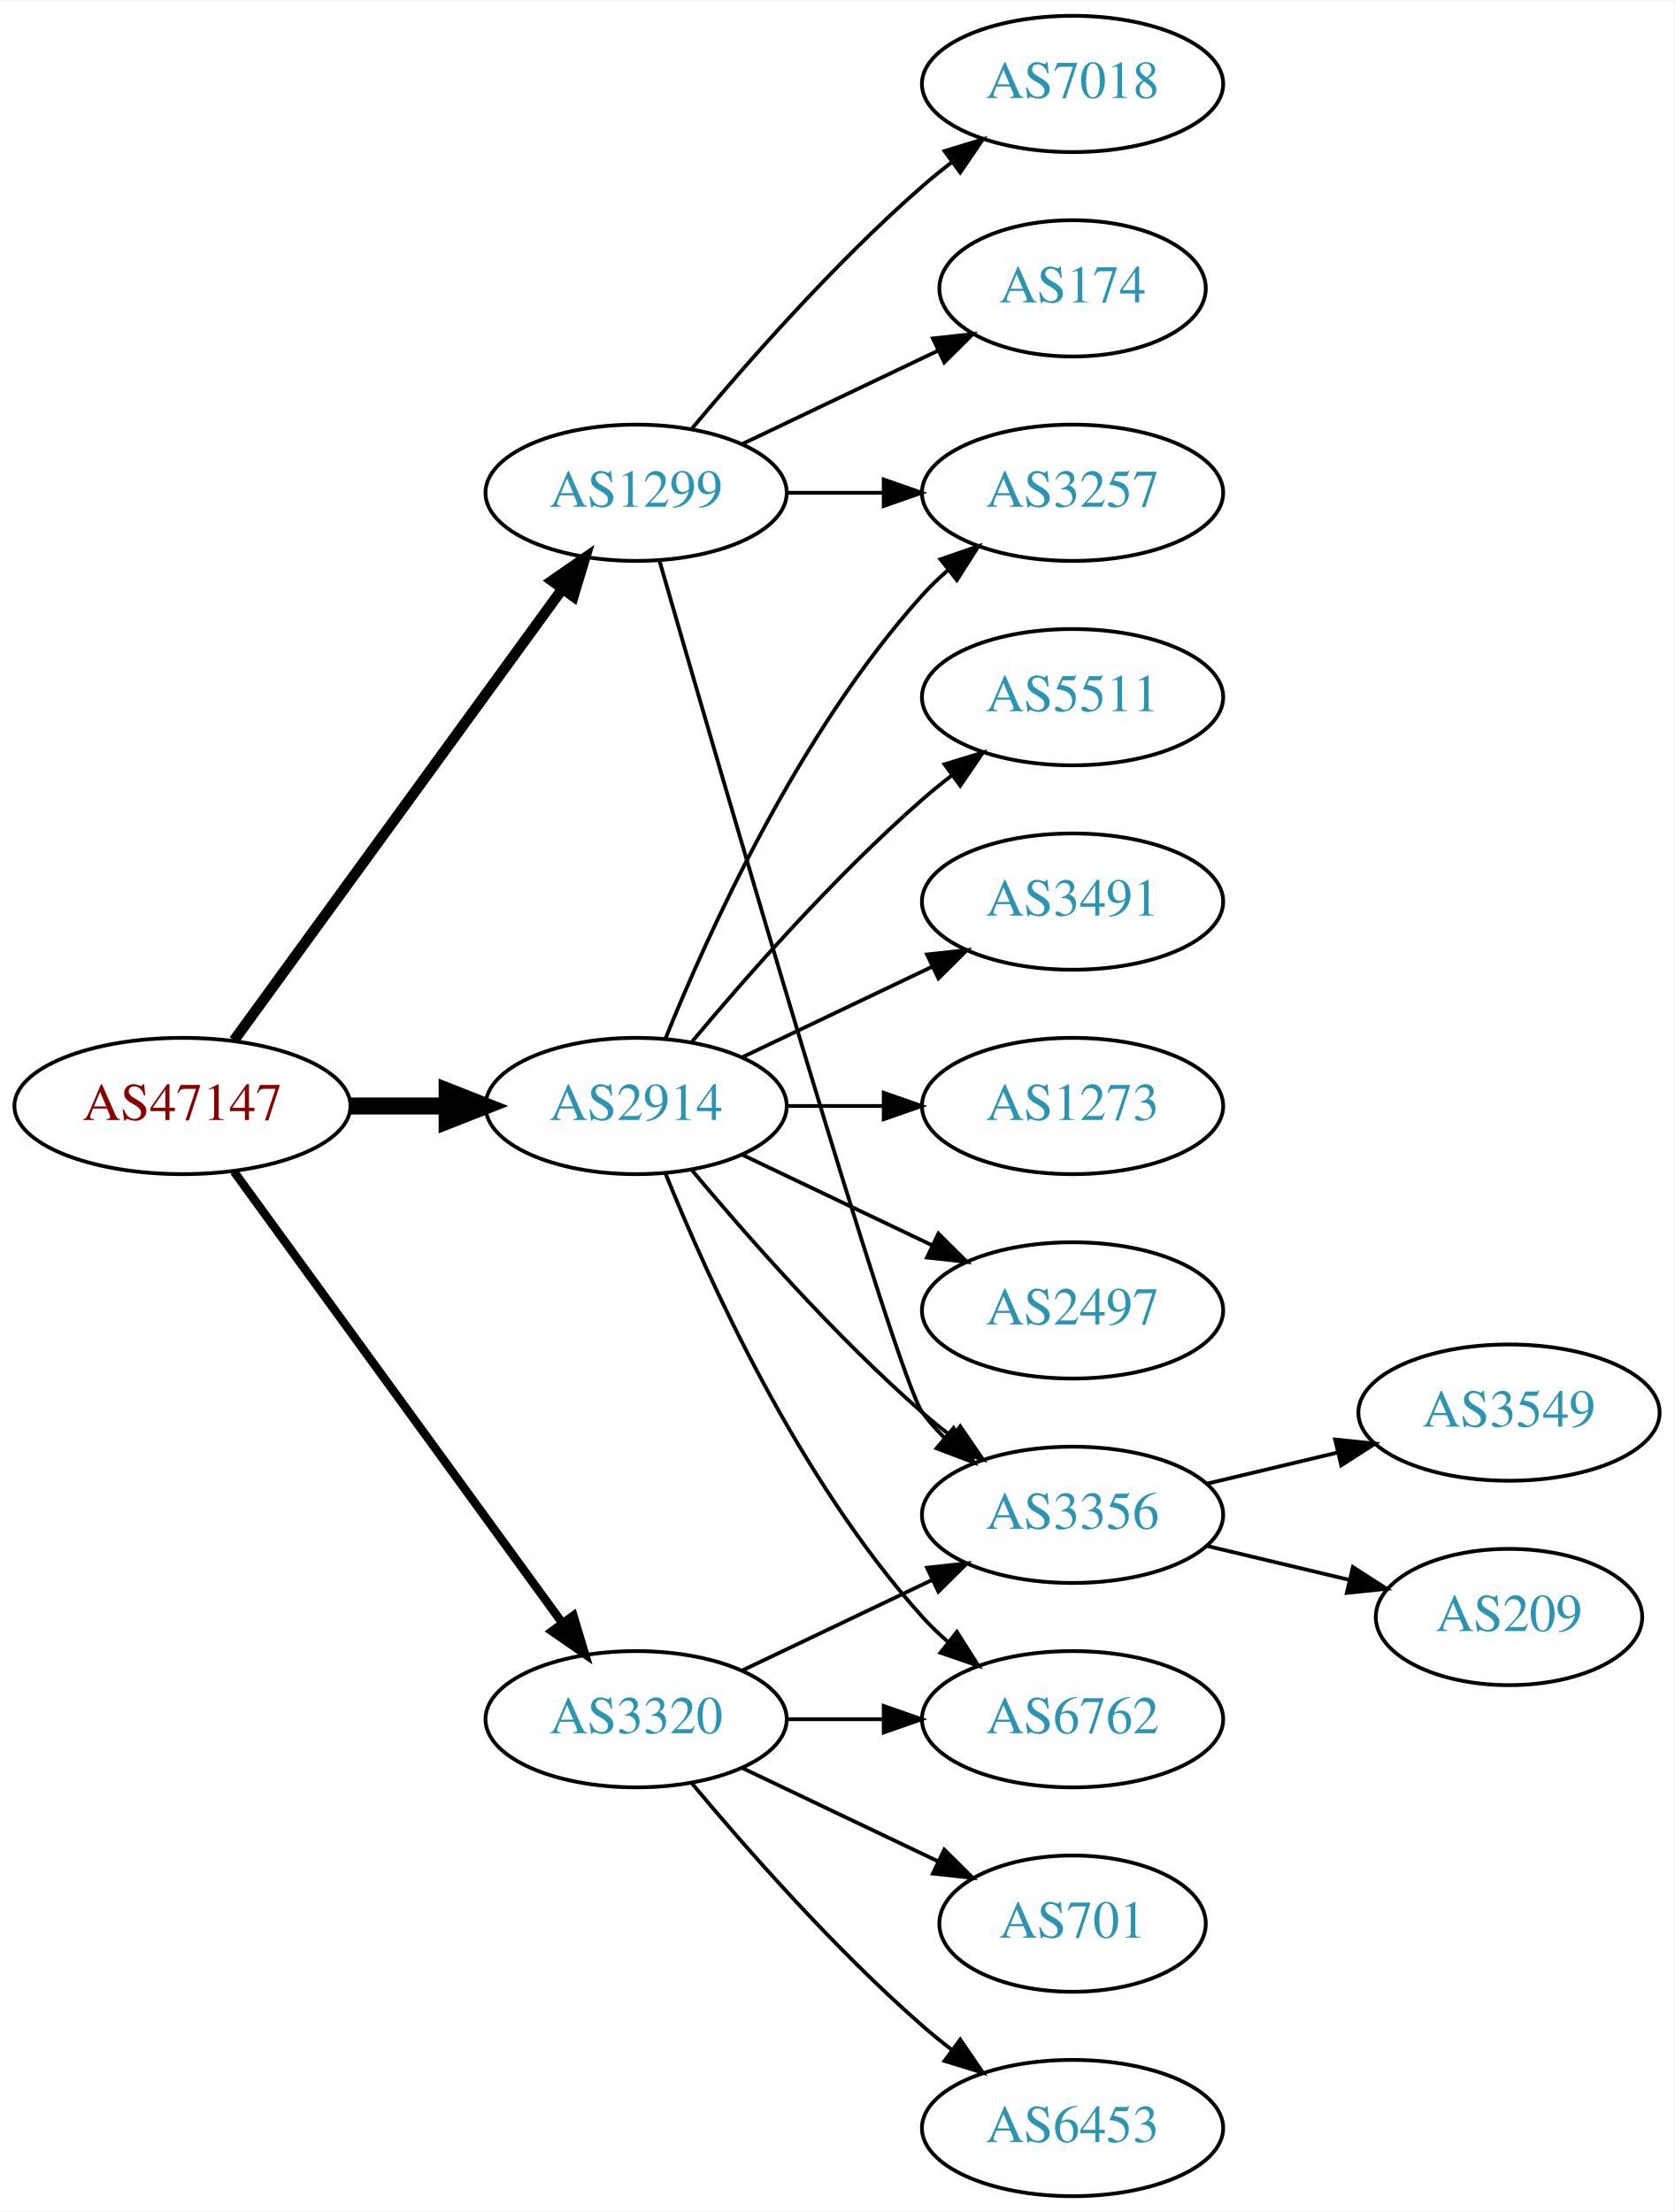
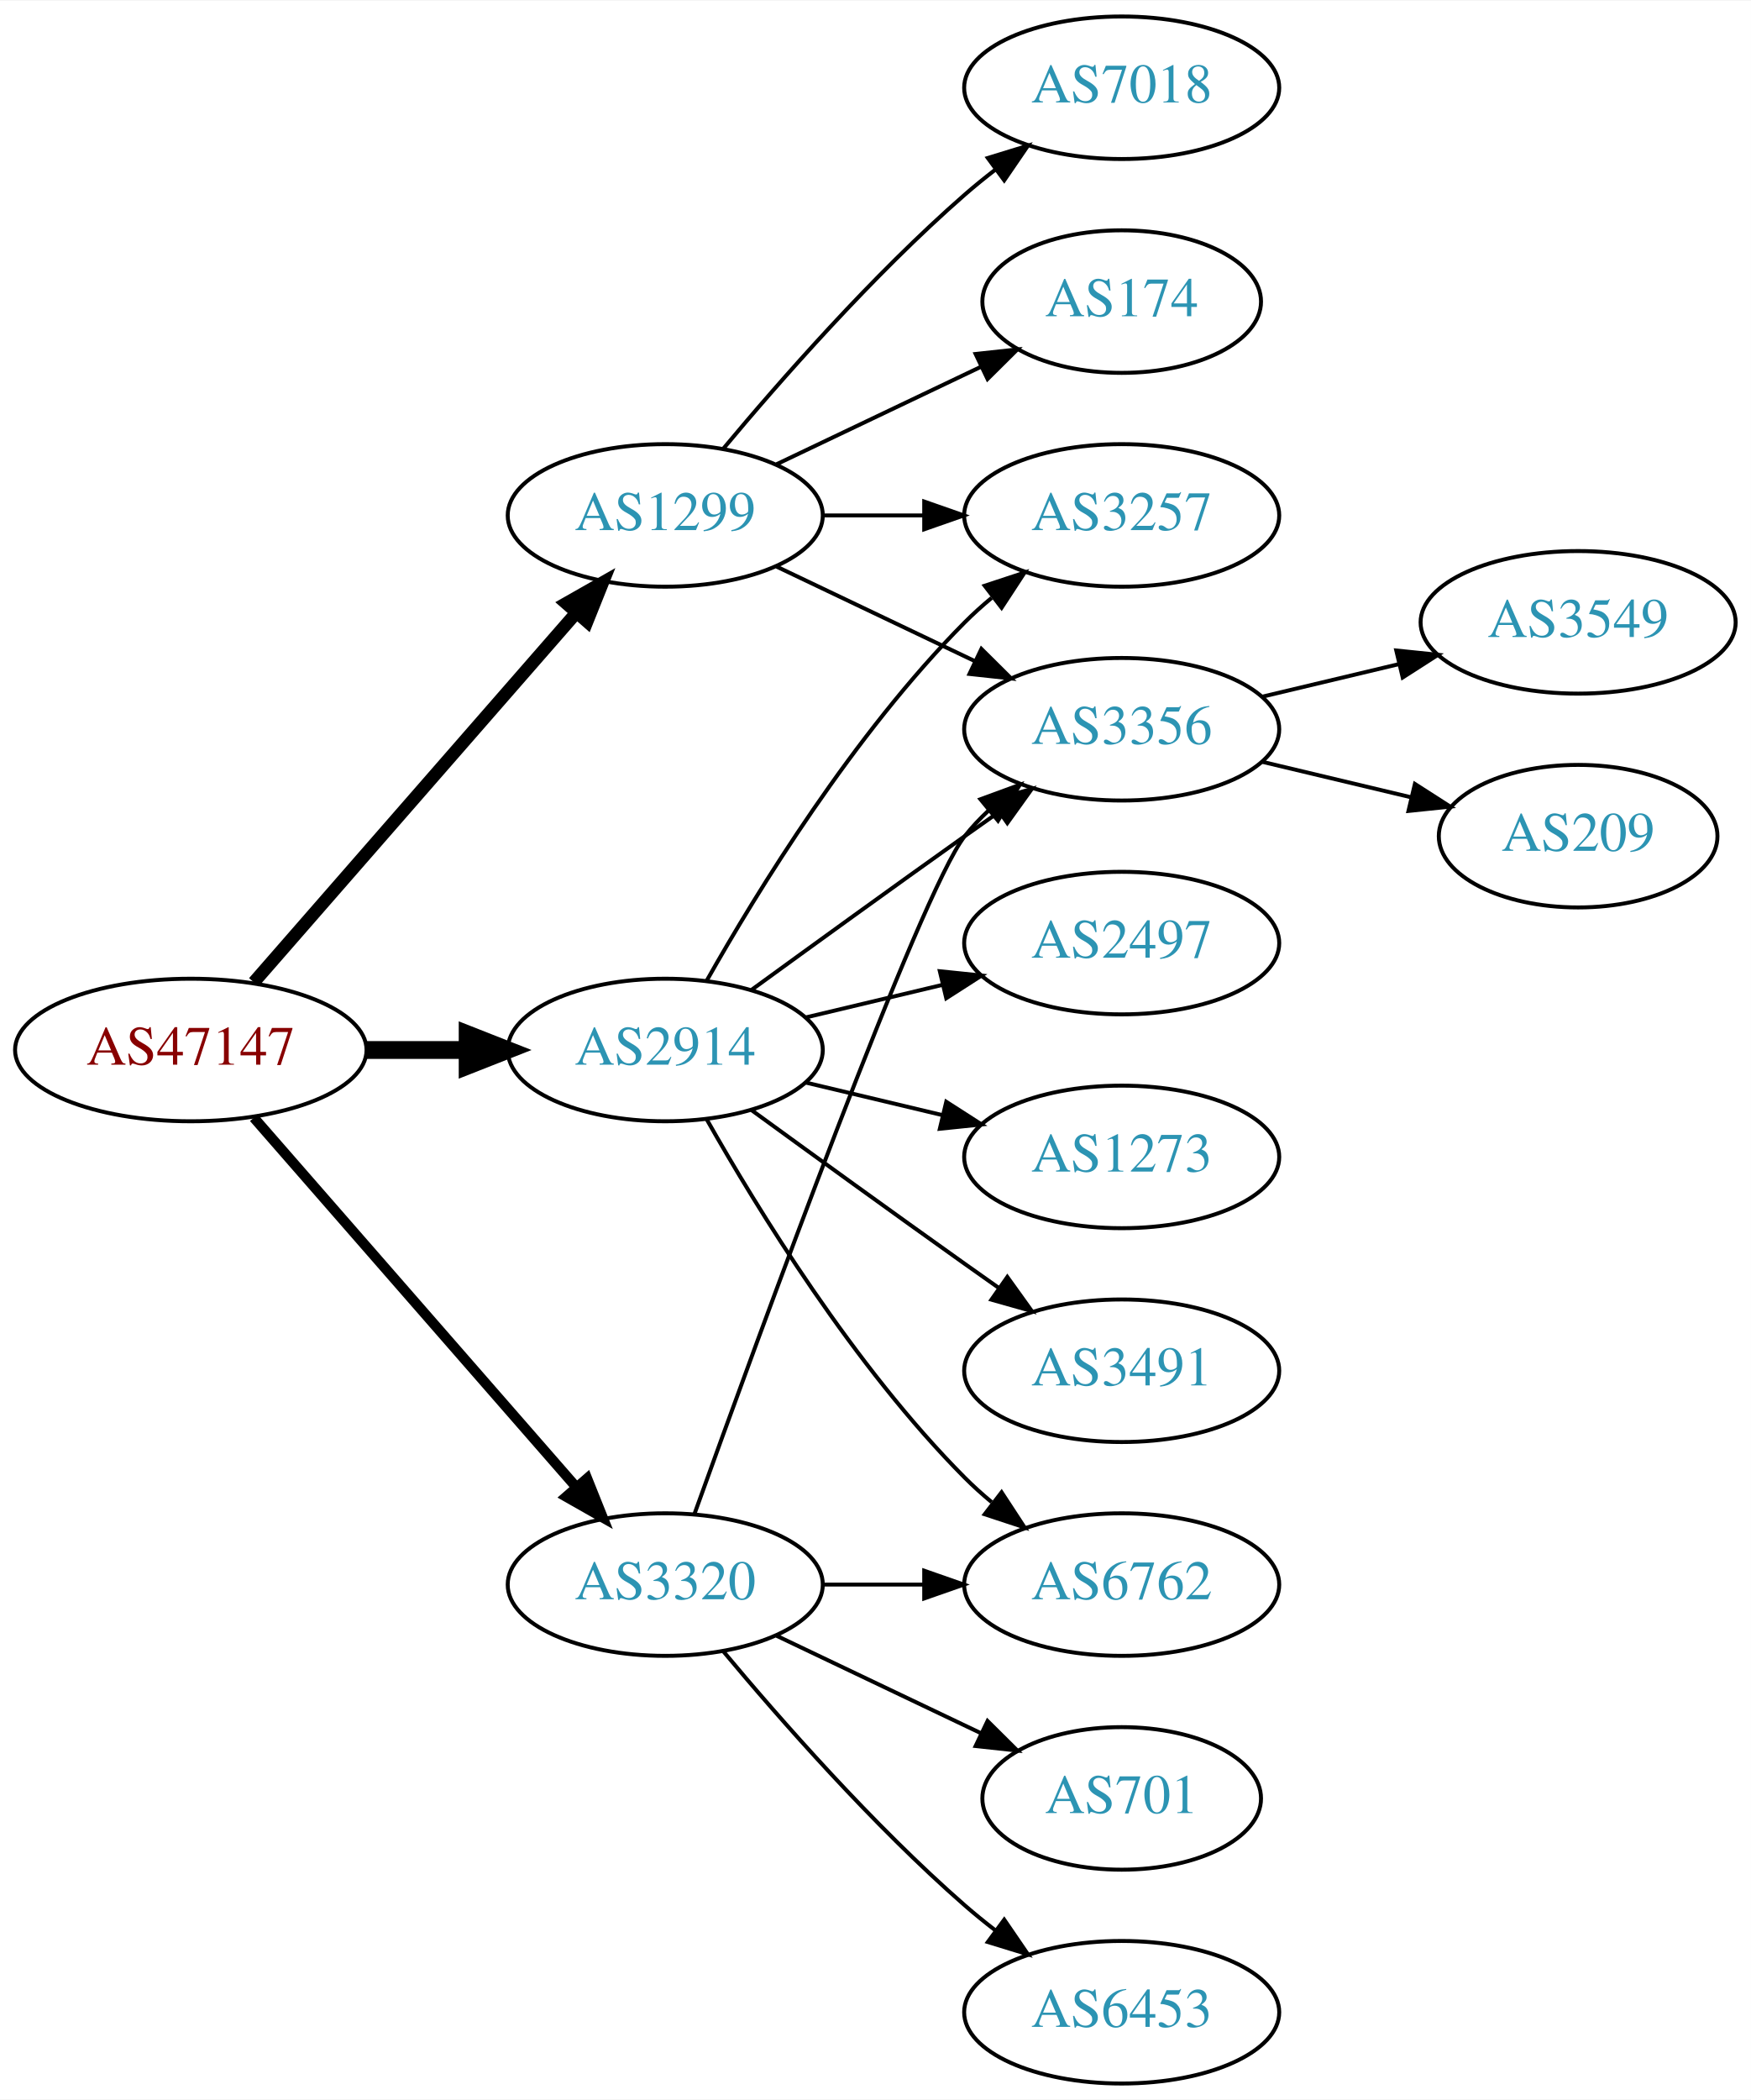
- <svg xmlns="http://www.w3.org/2000/svg" xmlns:xlink="http://www.w3.org/1999/xlink" width="442pt" height="584pt" viewBox="0.00 0.00 442.27 584.00">
-   <g id="graph0" class="graph" transform="scale(1 1) rotate(0) translate(4 580)">
-     <polygon fill="white" stroke="none" points="-4,4 -4,-580 438.271,-580 438.271,4 -4,4" />
+ <svg xmlns="http://www.w3.org/2000/svg" xmlns:xlink="http://www.w3.org/1999/xlink" width="442pt" height="530pt" viewBox="0.00 0.00 442.27 530.00">
+   <g id="graph0" class="graph" transform="scale(1 1) rotate(0) translate(4 526)">
+     <polygon fill="white" stroke="none" points="-4,4 -4,-526 438.271,-526 438.271,4 -4,4" />
    <g id="node1" class="node">
      <g id="a_node1">
        <a xlink:href="/asn/47147" xlink:title="AS47147 ~ ANEXIA Internetdienstleistungs GmbH [AT]">
-           <ellipse fill="#ffffff" stroke="black" cx="44.196" cy="-288" rx="44.393" ry="18" />
-           <text text-anchor="middle" x="44.196" y="-284.3" font-family="Times,serif" font-size="14.00" fill="#880000">AS47147</text>
+           <ellipse fill="#ffffff" stroke="black" cx="44.196" cy="-261" rx="44.393" ry="18" />
+           <text text-anchor="middle" x="44.196" y="-257.3" font-family="Times,serif" font-size="14.00" fill="#880000">AS47147</text>
        </a>
      </g>
    </g>
    <g id="node2" class="node">
      <g id="a_node2">
        <a xlink:href="/asn/1299" xlink:title="AS1299 ~ Telia Carrier [EU]">
-           <ellipse fill="#ffffff" stroke="black" cx="164.039" cy="-450" rx="39.794" ry="18" />
-           <text text-anchor="middle" x="164.039" y="-446.3" font-family="Times,serif" font-size="14.00" fill="#2c94b3">AS1299</text>
+           <ellipse fill="#ffffff" stroke="black" cx="164.039" cy="-396" rx="39.794" ry="18" />
+           <text text-anchor="middle" x="164.039" y="-392.3" font-family="Times,serif" font-size="14.00" fill="#2c94b3">AS1299</text>
        </a>
      </g>
    </g>
    <g id="edge1" class="edge">
-       <path fill="none" stroke="black" stroke-width="2.812" d="M57.807,-305.337C78.628,-333.96 120.29,-391.233 144.479,-424.486" />
-       <polygon fill="black" stroke="black" stroke-width="2.812" points="141.805,-426.76 150.518,-432.788 147.466,-422.642 141.805,-426.76" />
+       <path fill="none" stroke="black" stroke-width="3.214" d="M60.121,-278.098C80.663,-301.631 117.782,-344.155 141.379,-371.187" />
+       <polygon fill="black" stroke="black" stroke-width="3.214" points="139.022,-373.809 148.235,-379.041 144.296,-369.206 139.022,-373.809" />
    </g>
    <g id="node3" class="node">
      <g id="a_node3">
        <a xlink:href="/asn/2914" xlink:title="AS2914 ~ NTT America, Inc. [US]">
-           <ellipse fill="#ffffff" stroke="black" cx="164.039" cy="-288" rx="39.794" ry="18" />
-           <text text-anchor="middle" x="164.039" y="-284.3" font-family="Times,serif" font-size="14.00" fill="#2c94b3">AS2914</text>
+           <ellipse fill="#ffffff" stroke="black" cx="164.039" cy="-261" rx="39.794" ry="18" />
+           <text text-anchor="middle" x="164.039" y="-257.3" font-family="Times,serif" font-size="14.00" fill="#2c94b3">AS2914</text>
        </a>
      </g>
    </g>
    <g id="edge2" class="edge">
-       <path fill="none" stroke="black" stroke-width="4.5" d="M88.407,-288C96.72,-288 105.482,-288 113.965,-288" />
-       <polygon fill="black" stroke="black" stroke-width="4.5" points="114.123,-291.938 124.123,-288 114.123,-284.063 114.123,-291.938" />
+       <path fill="none" stroke="black" stroke-width="4.5" d="M88.407,-261C96.72,-261 105.482,-261 113.965,-261" />
+       <polygon fill="black" stroke="black" stroke-width="4.5" points="114.123,-264.938 124.123,-261 114.123,-257.063 114.123,-264.938" />
    </g>
    <g id="node4" class="node">
      <g id="a_node4">
        <a xlink:href="/asn/3320" xlink:title="AS3320 ~ DTAG [DE]">
          <ellipse fill="#ffffff" stroke="black" cx="164.039" cy="-126" rx="39.794" ry="18" />
          <text text-anchor="middle" x="164.039" y="-122.3" font-family="Times,serif" font-size="14.00" fill="#2c94b3">AS3320</text>
        </a>
      </g>
    </g>
    <g id="edge3" class="edge">
-       <path fill="none" stroke="black" stroke-width="2.25" d="M57.807,-270.663C78.628,-242.04 120.29,-184.767 144.479,-151.514" />
-       <polygon fill="black" stroke="black" stroke-width="2.25" points="147.466,-153.358 150.518,-143.212 141.805,-149.24 147.466,-153.358" />
+       <path fill="none" stroke="black" stroke-width="2.571" d="M60.121,-243.902C80.663,-220.369 117.782,-177.845 141.379,-150.813" />
+       <polygon fill="black" stroke="black" stroke-width="2.571" points="144.296,-152.794 148.235,-142.959 139.022,-148.191 144.296,-152.794" />
    </g>
    <g id="node5" class="node">
      <g id="a_node5">
-         <a xlink:href="/asn/3356" xlink:title="AS3356 ~ Level 3 Parent, LLC [US]">
-           <ellipse fill="#ffffff" stroke="black" cx="279.332" cy="-180" rx="39.794" ry="18" />
-           <text text-anchor="middle" x="279.332" y="-176.3" font-family="Times,serif" font-size="14.00" fill="#2c94b3">AS3356</text>
+         <a xlink:href="/asn/7018" xlink:title="AS7018 ~ AT&amp;T Services, Inc. [US]">
+           <ellipse fill="#ffffff" stroke="black" cx="279.332" cy="-504" rx="39.794" ry="18" />
+           <text text-anchor="middle" x="279.332" y="-500.3" font-family="Times,serif" font-size="14.00" fill="#2c94b3">AS7018</text>
        </a>
      </g>
    </g>
    <g id="edge4" class="edge">
-       <path fill="none" stroke="black" d="M170.174,-432.156C185.906,-377.654 232.783,-216.476 239.685,-207 241.402,-204.643 243.389,-202.419 245.538,-200.337" />
-       <polygon fill="black" stroke="black" points="247.9,-202.925 253.313,-193.817 243.402,-197.561 247.9,-202.925" />
+       <path fill="none" stroke="black" d="M178.669,-412.817C192.951,-429.929 216.498,-456.745 239.685,-477 242.151,-479.154 244.789,-481.294 247.487,-483.372" />
+       <polygon fill="black" stroke="black" points="245.512,-486.264 255.641,-489.37 249.66,-480.625 245.512,-486.264" />
    </g>
    <g id="node6" class="node">
      <g id="a_node6">
        <a xlink:href="/asn/174" xlink:title="AS174 ~ Cogent Communications [US]">
-           <ellipse fill="#ffffff" stroke="black" cx="279.332" cy="-504" rx="35.194" ry="18" />
-           <text text-anchor="middle" x="279.332" y="-500.3" font-family="Times,serif" font-size="14.00" fill="#2c94b3">AS174</text>
+           <ellipse fill="#ffffff" stroke="black" cx="279.332" cy="-450" rx="35.194" ry="18" />
+           <text text-anchor="middle" x="279.332" y="-446.3" font-family="Times,serif" font-size="14.00" fill="#2c94b3">AS174</text>
        </a>
      </g>
    </g>
    <g id="edge5" class="edge">
-       <path fill="none" stroke="black" d="M192.175,-462.934C207.607,-470.29 227.092,-479.577 243.628,-487.459" />
-       <polygon fill="black" stroke="black" points="242.436,-490.768 252.969,-491.911 245.448,-484.449 242.436,-490.768" />
+       <path fill="none" stroke="black" d="M192.175,-408.934C207.607,-416.29 227.092,-425.577 243.628,-433.459" />
+       <polygon fill="black" stroke="black" points="242.436,-436.768 252.969,-437.911 245.448,-430.449 242.436,-436.768" />
    </g>
    <g id="node7" class="node">
      <g id="a_node7">
-         <a xlink:href="/asn/3257" xlink:title="AS3257 ~ GTT [DE]">
-           <ellipse fill="#ffffff" stroke="black" cx="279.332" cy="-450" rx="39.794" ry="18" />
-           <text text-anchor="middle" x="279.332" y="-446.3" font-family="Times,serif" font-size="14.00" fill="#2c94b3">AS3257</text>
+         <a xlink:href="/asn/3356" xlink:title="AS3356 ~ Level 3 Parent, LLC [US]">
+           <ellipse fill="#ffffff" stroke="black" cx="279.332" cy="-342" rx="39.794" ry="18" />
+           <text text-anchor="middle" x="279.332" y="-338.3" font-family="Times,serif" font-size="14.00" fill="#2c94b3">AS3356</text>
        </a>
      </g>
    </g>
    <g id="edge6" class="edge">
-       <path fill="none" stroke="black" d="M203.711,-450C211.914,-450 220.678,-450 229.21,-450" />
-       <polygon fill="black" stroke="black" points="229.449,-453.5 239.449,-450 229.449,-446.5 229.449,-453.5" />
+       <path fill="none" stroke="black" d="M192.175,-383.066C207.169,-375.919 225.99,-366.948 242.213,-359.215" />
+       <polygon fill="black" stroke="black" points="243.895,-362.291 251.417,-354.829 240.884,-355.972 243.895,-362.291" />
    </g>
    <g id="node8" class="node">
      <g id="a_node8">
-         <a xlink:href="/asn/7018" xlink:title="AS7018 ~ AT&amp;T Services, Inc. [US]">
-           <ellipse fill="#ffffff" stroke="black" cx="279.332" cy="-558" rx="39.794" ry="18" />
-           <text text-anchor="middle" x="279.332" y="-554.3" font-family="Times,serif" font-size="14.00" fill="#2c94b3">AS7018</text>
+         <a xlink:href="/asn/3257" xlink:title="AS3257 ~ GTT [DE]">
+           <ellipse fill="#ffffff" stroke="black" cx="279.332" cy="-396" rx="39.794" ry="18" />
+           <text text-anchor="middle" x="279.332" y="-392.3" font-family="Times,serif" font-size="14.00" fill="#2c94b3">AS3257</text>
        </a>
      </g>
    </g>
    <g id="edge7" class="edge">
-       <path fill="none" stroke="black" d="M178.669,-466.817C192.951,-483.929 216.498,-510.745 239.685,-531 242.151,-533.154 244.789,-535.294 247.487,-537.372" />
-       <polygon fill="black" stroke="black" points="245.512,-540.264 255.641,-543.37 249.66,-534.625 245.512,-540.264" />
-     </g>
-     <g id="edge12" class="edge">
-       <path fill="none" stroke="black" d="M178.669,-271.183C192.951,-254.071 216.498,-227.255 239.685,-207 242.151,-204.846 244.789,-202.706 247.487,-200.628" />
-       <polygon fill="black" stroke="black" points="249.66,-203.375 255.641,-194.63 245.512,-197.736 249.66,-203.375" />
-     </g>
-     <g id="edge16" class="edge">
-       <path fill="none" stroke="black" d="M171.786,-305.787C182.837,-333.243 206.891,-386.578 239.685,-423 241.688,-425.224 243.906,-427.363 246.239,-429.397" />
-       <polygon fill="black" stroke="black" points="244.437,-432.433 254.458,-435.873 248.769,-426.935 244.437,-432.433" />
+       <path fill="none" stroke="black" d="M203.711,-396C211.914,-396 220.678,-396 229.21,-396" />
+       <polygon fill="black" stroke="black" points="229.449,-399.5 239.449,-396 229.449,-392.5 229.449,-399.5" />
+     </g>
+     <g id="edge15" class="edge">
+       <path fill="none" stroke="black" d="M185.887,-276.222C200.821,-287.091 221.435,-302.025 239.685,-315 242.506,-317.005 245.449,-319.085 248.397,-321.159" />
+       <polygon fill="black" stroke="black" points="246.424,-324.05 256.621,-326.926 250.443,-318.319 246.424,-324.05" />
+     </g>
+     <g id="edge14" class="edge">
+       <path fill="none" stroke="black" d="M174.498,-278.49C187.28,-301.096 211.712,-340.886 239.685,-369 241.796,-371.121 244.092,-373.188 246.477,-375.171" />
+       <polygon fill="black" stroke="black" points="244.73,-378.242 254.793,-381.556 248.993,-372.69 244.73,-378.242" />
    </g>
    <g id="node11" class="node">
      <g id="a_node11">
-         <a xlink:href="/asn/2497" xlink:title="AS2497 ~ Internet Initiative Japan Inc. [JP]">
-           <ellipse fill="#ffffff" stroke="black" cx="279.332" cy="-234" rx="39.794" ry="18" />
-           <text text-anchor="middle" x="279.332" y="-230.3" font-family="Times,serif" font-size="14.00" fill="#2c94b3">AS2497</text>
-         </a>
-       </g>
-     </g>
-     <g id="edge10" class="edge">
-       <path fill="none" stroke="black" d="M192.175,-275.066C207.169,-267.919 225.99,-258.948 242.213,-251.215" />
-       <polygon fill="black" stroke="black" points="243.895,-254.291 251.417,-246.829 240.884,-247.972 243.895,-254.291" />
-     </g>
-     <g id="node12" class="node">
-       <g id="a_node12">
-         <a xlink:href="/asn/5511" xlink:title="AS5511 ~ Orange S.A. [FR]">
-           <ellipse fill="#ffffff" stroke="black" cx="279.332" cy="-396" rx="39.794" ry="18" />
-           <text text-anchor="middle" x="279.332" y="-392.3" font-family="Times,serif" font-size="14.00" fill="#2c94b3">AS5511</text>
-         </a>
-       </g>
-     </g>
-     <g id="edge11" class="edge">
-       <path fill="none" stroke="black" d="M178.669,-304.817C192.951,-321.929 216.498,-348.745 239.685,-369 242.151,-371.154 244.789,-373.294 247.487,-375.372" />
-       <polygon fill="black" stroke="black" points="245.512,-378.264 255.641,-381.37 249.66,-372.625 245.512,-378.264" />
-     </g>
-     <g id="node13" class="node">
-       <g id="a_node13">
-         <a xlink:href="/asn/3491" xlink:title="AS3491 ~ PCCW Global, Inc. [US]">
-           <ellipse fill="#ffffff" stroke="black" cx="279.332" cy="-342" rx="39.794" ry="18" />
-           <text text-anchor="middle" x="279.332" y="-338.3" font-family="Times,serif" font-size="14.00" fill="#2c94b3">AS3491</text>
-         </a>
-       </g>
-     </g>
-     <g id="edge13" class="edge">
-       <path fill="none" stroke="black" d="M192.175,-300.934C207.169,-308.081 225.99,-317.052 242.213,-324.785" />
-       <polygon fill="black" stroke="black" points="240.884,-328.028 251.417,-329.171 243.895,-321.709 240.884,-328.028" />
-     </g>
-     <g id="node14" class="node">
-       <g id="a_node14">
        <a xlink:href="/asn/6762" xlink:title="AS6762 ~ TELECOM ITALIA SPARKLE S.p.A. [IT]">
          <ellipse fill="#ffffff" stroke="black" cx="279.332" cy="-126" rx="39.794" ry="18" />
          <text text-anchor="middle" x="279.332" y="-122.3" font-family="Times,serif" font-size="14.00" fill="#2c94b3">AS6762</text>
        </a>
      </g>
    </g>
-     <g id="edge14" class="edge">
-       <path fill="none" stroke="black" d="M171.786,-270.213C182.837,-242.757 206.891,-189.422 239.685,-153 241.688,-150.776 243.906,-148.637 246.239,-146.603" />
-       <polygon fill="black" stroke="black" points="248.769,-149.065 254.458,-140.127 244.437,-143.567 248.769,-149.065" />
+     <g id="edge10" class="edge">
+       <path fill="none" stroke="black" d="M174.498,-243.51C187.28,-220.904 211.712,-181.114 239.685,-153 241.796,-150.879 244.092,-148.812 246.477,-146.829" />
+       <polygon fill="black" stroke="black" points="248.993,-149.31 254.793,-140.444 244.73,-143.758 248.993,-149.31" />
+     </g>
+     <g id="node12" class="node">
+       <g id="a_node12">
+         <a xlink:href="/asn/2497" xlink:title="AS2497 ~ Internet Initiative Japan Inc. [JP]">
+           <ellipse fill="#ffffff" stroke="black" cx="279.332" cy="-288" rx="39.794" ry="18" />
+           <text text-anchor="middle" x="279.332" y="-284.3" font-family="Times,serif" font-size="14.00" fill="#2c94b3">AS2497</text>
+         </a>
+       </g>
+     </g>
+     <g id="edge11" class="edge">
+       <path fill="none" stroke="black" d="M199.646,-269.248C210.517,-271.838 222.671,-274.735 234.114,-277.462" />
+       <polygon fill="black" stroke="black" points="233.397,-280.889 243.936,-279.803 235.02,-274.08 233.397,-280.889" />
+     </g>
+     <g id="node13" class="node">
+       <g id="a_node13">
+         <a xlink:href="/asn/1273" xlink:title="AS1273 ~ Vodafone Group PLC [EU]">
+           <ellipse fill="#ffffff" stroke="black" cx="279.332" cy="-234" rx="39.794" ry="18" />
+           <text text-anchor="middle" x="279.332" y="-230.3" font-family="Times,serif" font-size="14.00" fill="#2c94b3">AS1273</text>
+         </a>
+       </g>
+     </g>
+     <g id="edge12" class="edge">
+       <path fill="none" stroke="black" d="M199.646,-252.752C210.517,-250.162 222.671,-247.265 234.114,-244.538" />
+       <polygon fill="black" stroke="black" points="235.02,-247.92 243.936,-242.197 233.397,-241.111 235.02,-247.92" />
+     </g>
+     <g id="node14" class="node">
+       <g id="a_node14">
+         <a xlink:href="/asn/3491" xlink:title="AS3491 ~ PCCW Global, Inc. [US]">
+           <ellipse fill="#ffffff" stroke="black" cx="279.332" cy="-180" rx="39.794" ry="18" />
+           <text text-anchor="middle" x="279.332" y="-176.3" font-family="Times,serif" font-size="14.00" fill="#2c94b3">AS3491</text>
+         </a>
+       </g>
+     </g>
+     <g id="edge13" class="edge">
+       <path fill="none" stroke="black" d="M185.887,-245.778C200.821,-234.909 221.435,-219.975 239.685,-207 242.506,-204.995 245.449,-202.915 248.397,-200.841" />
+       <polygon fill="black" stroke="black" points="250.443,-203.681 256.621,-195.074 246.424,-197.95 250.443,-203.681" />
+     </g>
+     <g id="edge18" class="edge">
+       <path fill="none" stroke="black" d="M171.412,-143.825C187.353,-188.151 228.478,-300.812 239.685,-315 241.493,-317.288 243.545,-319.462 245.74,-321.51" />
+       <polygon fill="black" stroke="black" points="243.651,-324.323 253.6,-327.966 248.094,-318.914 243.651,-324.323" />
+     </g>
+     <g id="edge17" class="edge">
+       <path fill="none" stroke="black" d="M203.711,-126C211.914,-126 220.678,-126 229.21,-126" />
+       <polygon fill="black" stroke="black" points="229.449,-129.5 239.449,-126 229.449,-122.5 229.449,-129.5" />
    </g>
    <g id="node15" class="node">
      <g id="a_node15">
-         <a xlink:href="/asn/1273" xlink:title="AS1273 ~ Vodafone Group PLC [EU]">
-           <ellipse fill="#ffffff" stroke="black" cx="279.332" cy="-288" rx="39.794" ry="18" />
-           <text text-anchor="middle" x="279.332" y="-284.3" font-family="Times,serif" font-size="14.00" fill="#2c94b3">AS1273</text>
-         </a>
-       </g>
-     </g>
-     <g id="edge15" class="edge">
-       <path fill="none" stroke="black" d="M203.711,-288C211.914,-288 220.678,-288 229.21,-288" />
-       <polygon fill="black" stroke="black" points="229.449,-291.5 239.449,-288 229.449,-284.5 229.449,-291.5" />
-     </g>
-     <g id="edge20" class="edge">
-       <path fill="none" stroke="black" d="M192.175,-138.934C207.169,-146.081 225.99,-155.052 242.213,-162.785" />
-       <polygon fill="black" stroke="black" points="240.884,-166.028 251.417,-167.171 243.895,-159.709 240.884,-166.028" />
-     </g>
-     <g id="edge19" class="edge">
-       <path fill="none" stroke="black" d="M203.711,-126C211.914,-126 220.678,-126 229.21,-126" />
-       <polygon fill="black" stroke="black" points="229.449,-129.5 239.449,-126 229.449,-122.5 229.449,-129.5" />
+         <a xlink:href="/asn/701" xlink:title="AS701 ~ UUNET [US]">
+           <ellipse fill="#ffffff" stroke="black" cx="279.332" cy="-72" rx="35.194" ry="18" />
+           <text text-anchor="middle" x="279.332" y="-68.3" font-family="Times,serif" font-size="14.00" fill="#2c94b3">AS701</text>
+         </a>
+       </g>
+     </g>
+     <g id="edge16" class="edge">
+       <path fill="none" stroke="black" d="M192.175,-113.066C207.607,-105.71 227.092,-96.423 243.628,-88.541" />
+       <polygon fill="black" stroke="black" points="245.448,-91.551 252.969,-84.089 242.436,-85.232 245.448,-91.551" />
    </g>
    <g id="node16" class="node">
      <g id="a_node16">
        <a xlink:href="/asn/6453" xlink:title="AS6453 ~ TATA COMMUNICATIONS (AMERICA) INC [US]">
          <ellipse fill="#ffffff" stroke="black" cx="279.332" cy="-18" rx="39.794" ry="18" />
          <text text-anchor="middle" x="279.332" y="-14.3" font-family="Times,serif" font-size="14.00" fill="#2c94b3">AS6453</text>
        </a>
      </g>
    </g>
-     <g id="edge17" class="edge">
+     <g id="edge19" class="edge">
      <path fill="none" stroke="black" d="M178.669,-109.183C192.951,-92.071 216.498,-65.255 239.685,-45 242.151,-42.846 244.789,-40.706 247.487,-38.628" />
      <polygon fill="black" stroke="black" points="249.66,-41.375 255.641,-32.63 245.512,-35.736 249.66,-41.375" />
-     </g>
-     <g id="node17" class="node">
-       <g id="a_node17">
-         <a xlink:href="/asn/701" xlink:title="AS701 ~ UUNET [US]">
-           <ellipse fill="#ffffff" stroke="black" cx="279.332" cy="-72" rx="35.194" ry="18" />
-           <text text-anchor="middle" x="279.332" y="-68.3" font-family="Times,serif" font-size="14.00" fill="#2c94b3">AS701</text>
-         </a>
-       </g>
-     </g>
-     <g id="edge18" class="edge">
-       <path fill="none" stroke="black" d="M192.175,-113.066C207.607,-105.71 227.092,-96.423 243.628,-88.541" />
-       <polygon fill="black" stroke="black" points="245.448,-91.551 252.969,-84.089 242.436,-85.232 245.448,-91.551" />
    </g>
    <g id="node9" class="node">
      <g id="a_node9">
        <a xlink:href="/asn/3549" xlink:title="AS3549 ~ Level 3 Parent, LLC [US]">
-           <ellipse fill="#ffffff" stroke="black" cx="394.625" cy="-207" rx="39.794" ry="18" />
-           <text text-anchor="middle" x="394.625" y="-203.3" font-family="Times,serif" font-size="14.00" fill="#2c94b3">AS3549</text>
+           <ellipse fill="#ffffff" stroke="black" cx="394.625" cy="-369" rx="39.794" ry="18" />
+           <text text-anchor="middle" x="394.625" y="-365.3" font-family="Times,serif" font-size="14.00" fill="#2c94b3">AS3549</text>
        </a>
      </g>
    </g>
    <g id="edge8" class="edge">
-       <path fill="none" stroke="black" d="M314.939,-188.248C325.81,-190.838 337.964,-193.735 349.407,-196.462" />
-       <polygon fill="black" stroke="black" points="348.69,-199.889 359.229,-198.803 350.313,-193.08 348.69,-199.889" />
+       <path fill="none" stroke="black" d="M314.939,-350.248C325.81,-352.838 337.964,-355.735 349.407,-358.462" />
+       <polygon fill="black" stroke="black" points="348.69,-361.889 359.229,-360.803 350.313,-355.08 348.69,-361.889" />
    </g>
    <g id="node10" class="node">
      <g id="a_node10">
        <a xlink:href="/asn/209" xlink:title="AS209 ~ CenturyLink Communications, LLC [US]">
-           <ellipse fill="#ffffff" stroke="black" cx="394.625" cy="-153" rx="35.194" ry="18" />
-           <text text-anchor="middle" x="394.625" y="-149.3" font-family="Times,serif" font-size="14.00" fill="#2c94b3">AS209</text>
+           <ellipse fill="#ffffff" stroke="black" cx="394.625" cy="-315" rx="35.194" ry="18" />
+           <text text-anchor="middle" x="394.625" y="-311.3" font-family="Times,serif" font-size="14.00" fill="#2c94b3">AS209</text>
        </a>
      </g>
    </g>
    <g id="edge9" class="edge">
-       <path fill="none" stroke="black" d="M314.939,-171.752C326.733,-168.942 340.038,-165.771 352.306,-162.847" />
-       <polygon fill="black" stroke="black" points="353.394,-166.186 362.311,-160.463 351.772,-159.376 353.394,-166.186" />
+       <path fill="none" stroke="black" d="M314.939,-333.752C326.733,-330.942 340.038,-327.771 352.306,-324.847" />
+       <polygon fill="black" stroke="black" points="353.394,-328.186 362.311,-322.463 351.772,-321.376 353.394,-328.186" />
    </g>
  </g>
</svg>
